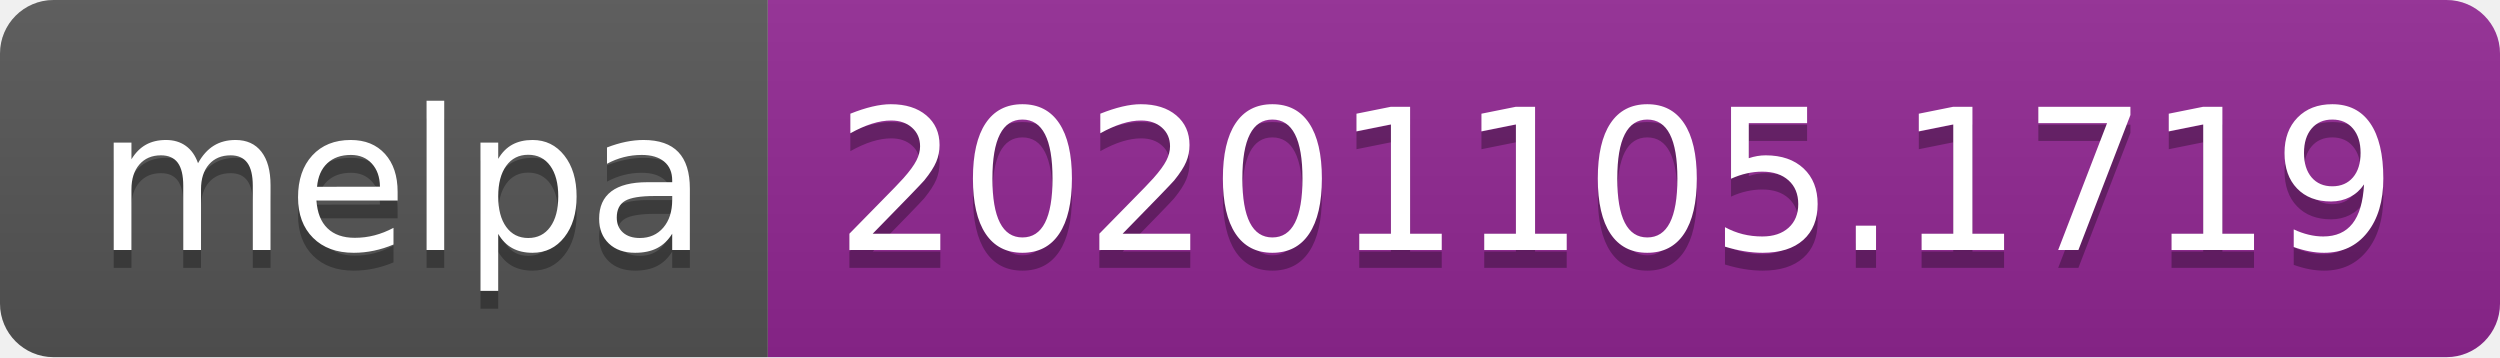
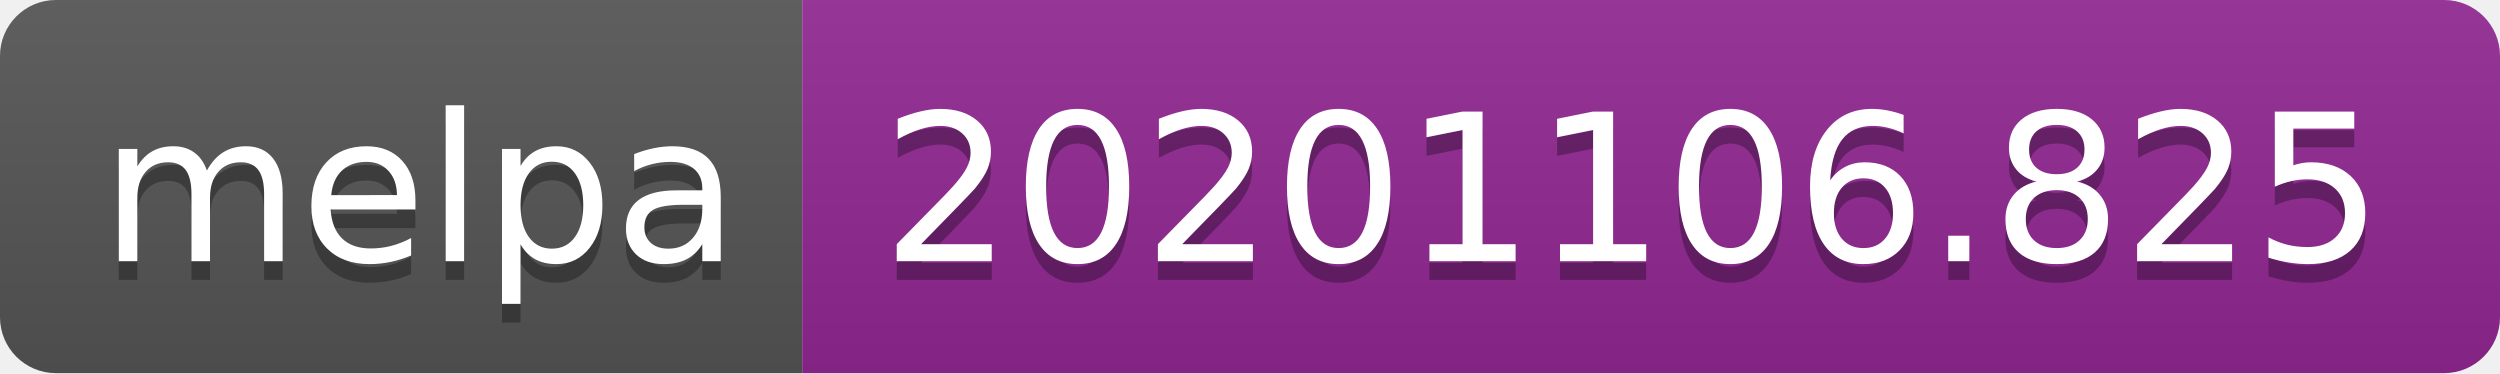
- <svg xmlns="http://www.w3.org/2000/svg" width="140" height="20" role="img" aria-label="melpa: 20201105.1719">
+ <svg xmlns="http://www.w3.org/2000/svg" width="134" height="20" role="img" aria-label="melpa: 20201106.825">
  <linearGradient id="s" x2="0" y2="100%">
    <stop offset="0" stop-color="#bbb" stop-opacity=".1" />
    <stop offset="1" stop-opacity=".1" />
  </linearGradient>
  <clipPath id="r">
-     <rect width="140" height="20" rx="3" fill="#fff" />
+     <rect width="134" height="20" rx="3" fill="#fff" />
  </clipPath>
  <g clip-path="url(#r)">
    <rect width="43" height="20" fill="#555" />
-     <rect x="43" width="97" height="20" fill="#922793" />
-     <rect width="140" height="20" fill="url(#s)" />
+     <rect x="43" width="91" height="20" fill="#922793" />
+     <rect width="134" height="20" fill="url(#s)" />
  </g>
  <g fill="#fff" text-anchor="middle" font-family="Verdana,Geneva,DejaVu Sans,sans-serif" text-rendering="geometricPrecision" font-size="110">
    <text aria-hidden="true" x="225" y="150" fill="#010101" fill-opacity=".3" transform="scale(.1)" textLength="330">melpa</text>
    <text x="225" y="140" transform="scale(.1)" fill="#fff" textLength="330">melpa</text>
-     <text aria-hidden="true" x="905" y="150" fill="#010101" fill-opacity=".3" transform="scale(.1)" textLength="870">20201105.1719</text>
-     <text x="905" y="140" transform="scale(.1)" fill="#fff" textLength="870">20201105.1719</text>
+     <text aria-hidden="true" x="875" y="150" fill="#010101" fill-opacity=".3" transform="scale(.1)" textLength="810">20201106.825</text>
+     <text x="875" y="140" transform="scale(.1)" fill="#fff" textLength="810">20201106.825</text>
  </g>
</svg>
